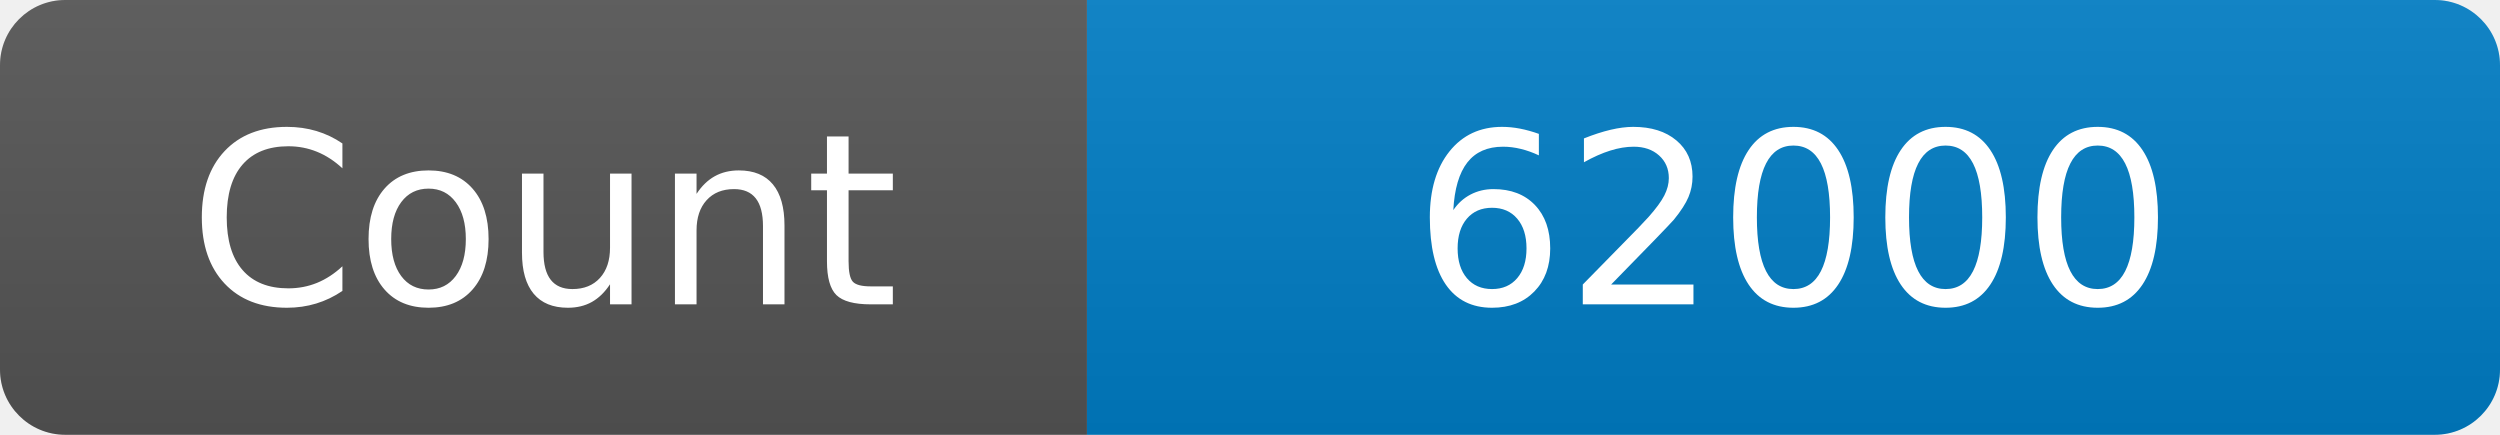
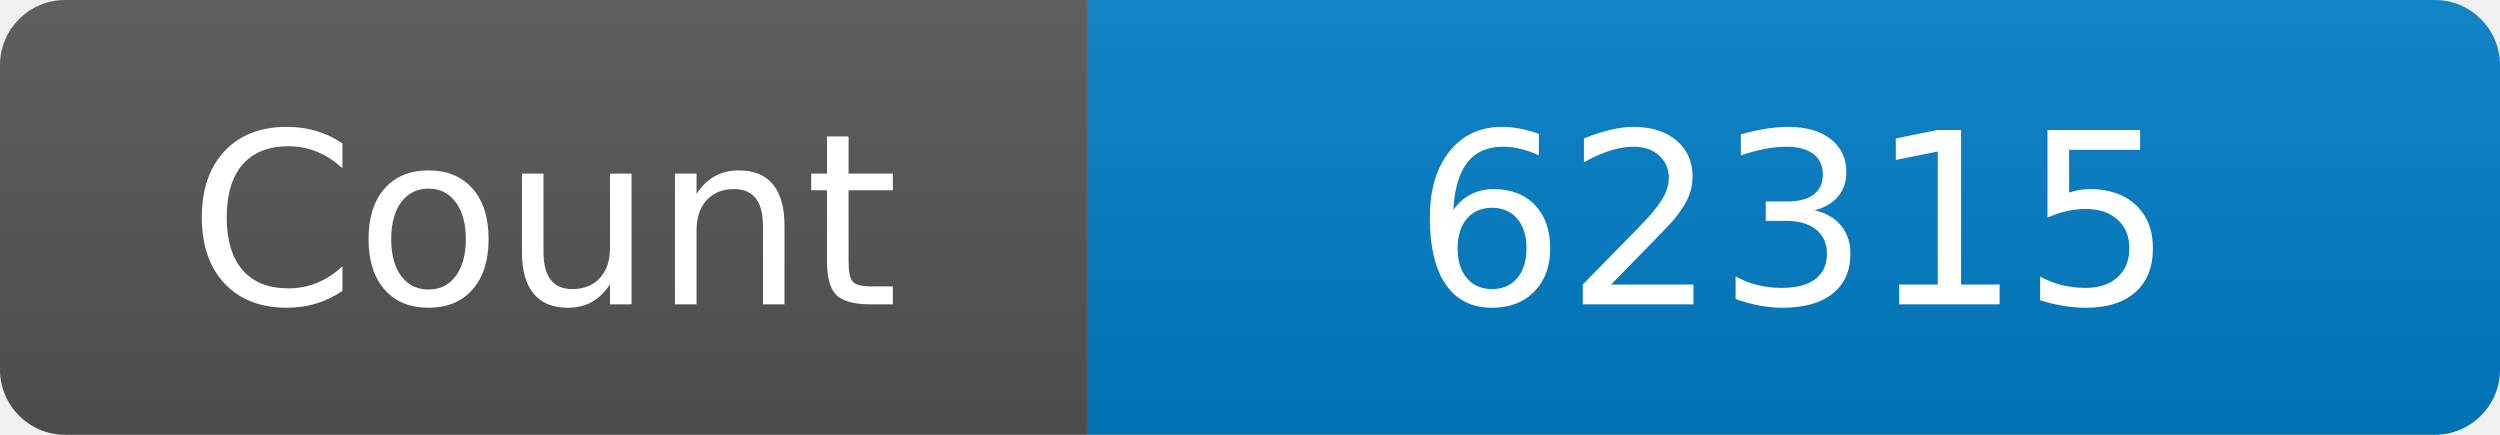
<svg xmlns="http://www.w3.org/2000/svg" width="115" height="20" role="img" aria-label="Maintained?: yes">
  <linearGradient id="s" x2="0" y2="100%">
    <stop offset="0" stop-color="#bbb" stop-opacity=".1" />
    <stop offset="1" stop-opacity=".1" />
  </linearGradient>
  <clipPath id="r">
    <rect width="115" height="20" rx="3" fill="#fff" />
  </clipPath>
  <g clip-path="url(#r)">
    <rect width="50" height="20" fill="#555" />
    <rect x="50" width="160" height="20" fill="#007ec6" />
    <rect width="115" height="20" fill="url(#s)" />
  </g>
  <g fill="#fff" text-anchor="middle" font-family="Verdana,Geneva,DejaVu Sans,sans-serif" font-size="110">
    <text x="250" y="140" transform="scale(.1)" fill="#fff">Count</text>
-     <text x="825" y="140" transform="scale(.1)" fill="#fff">62000</text>
+     <text x="825" y="140" transform="scale(.1)" fill="#fff">62315</text>
  </g>
</svg>
